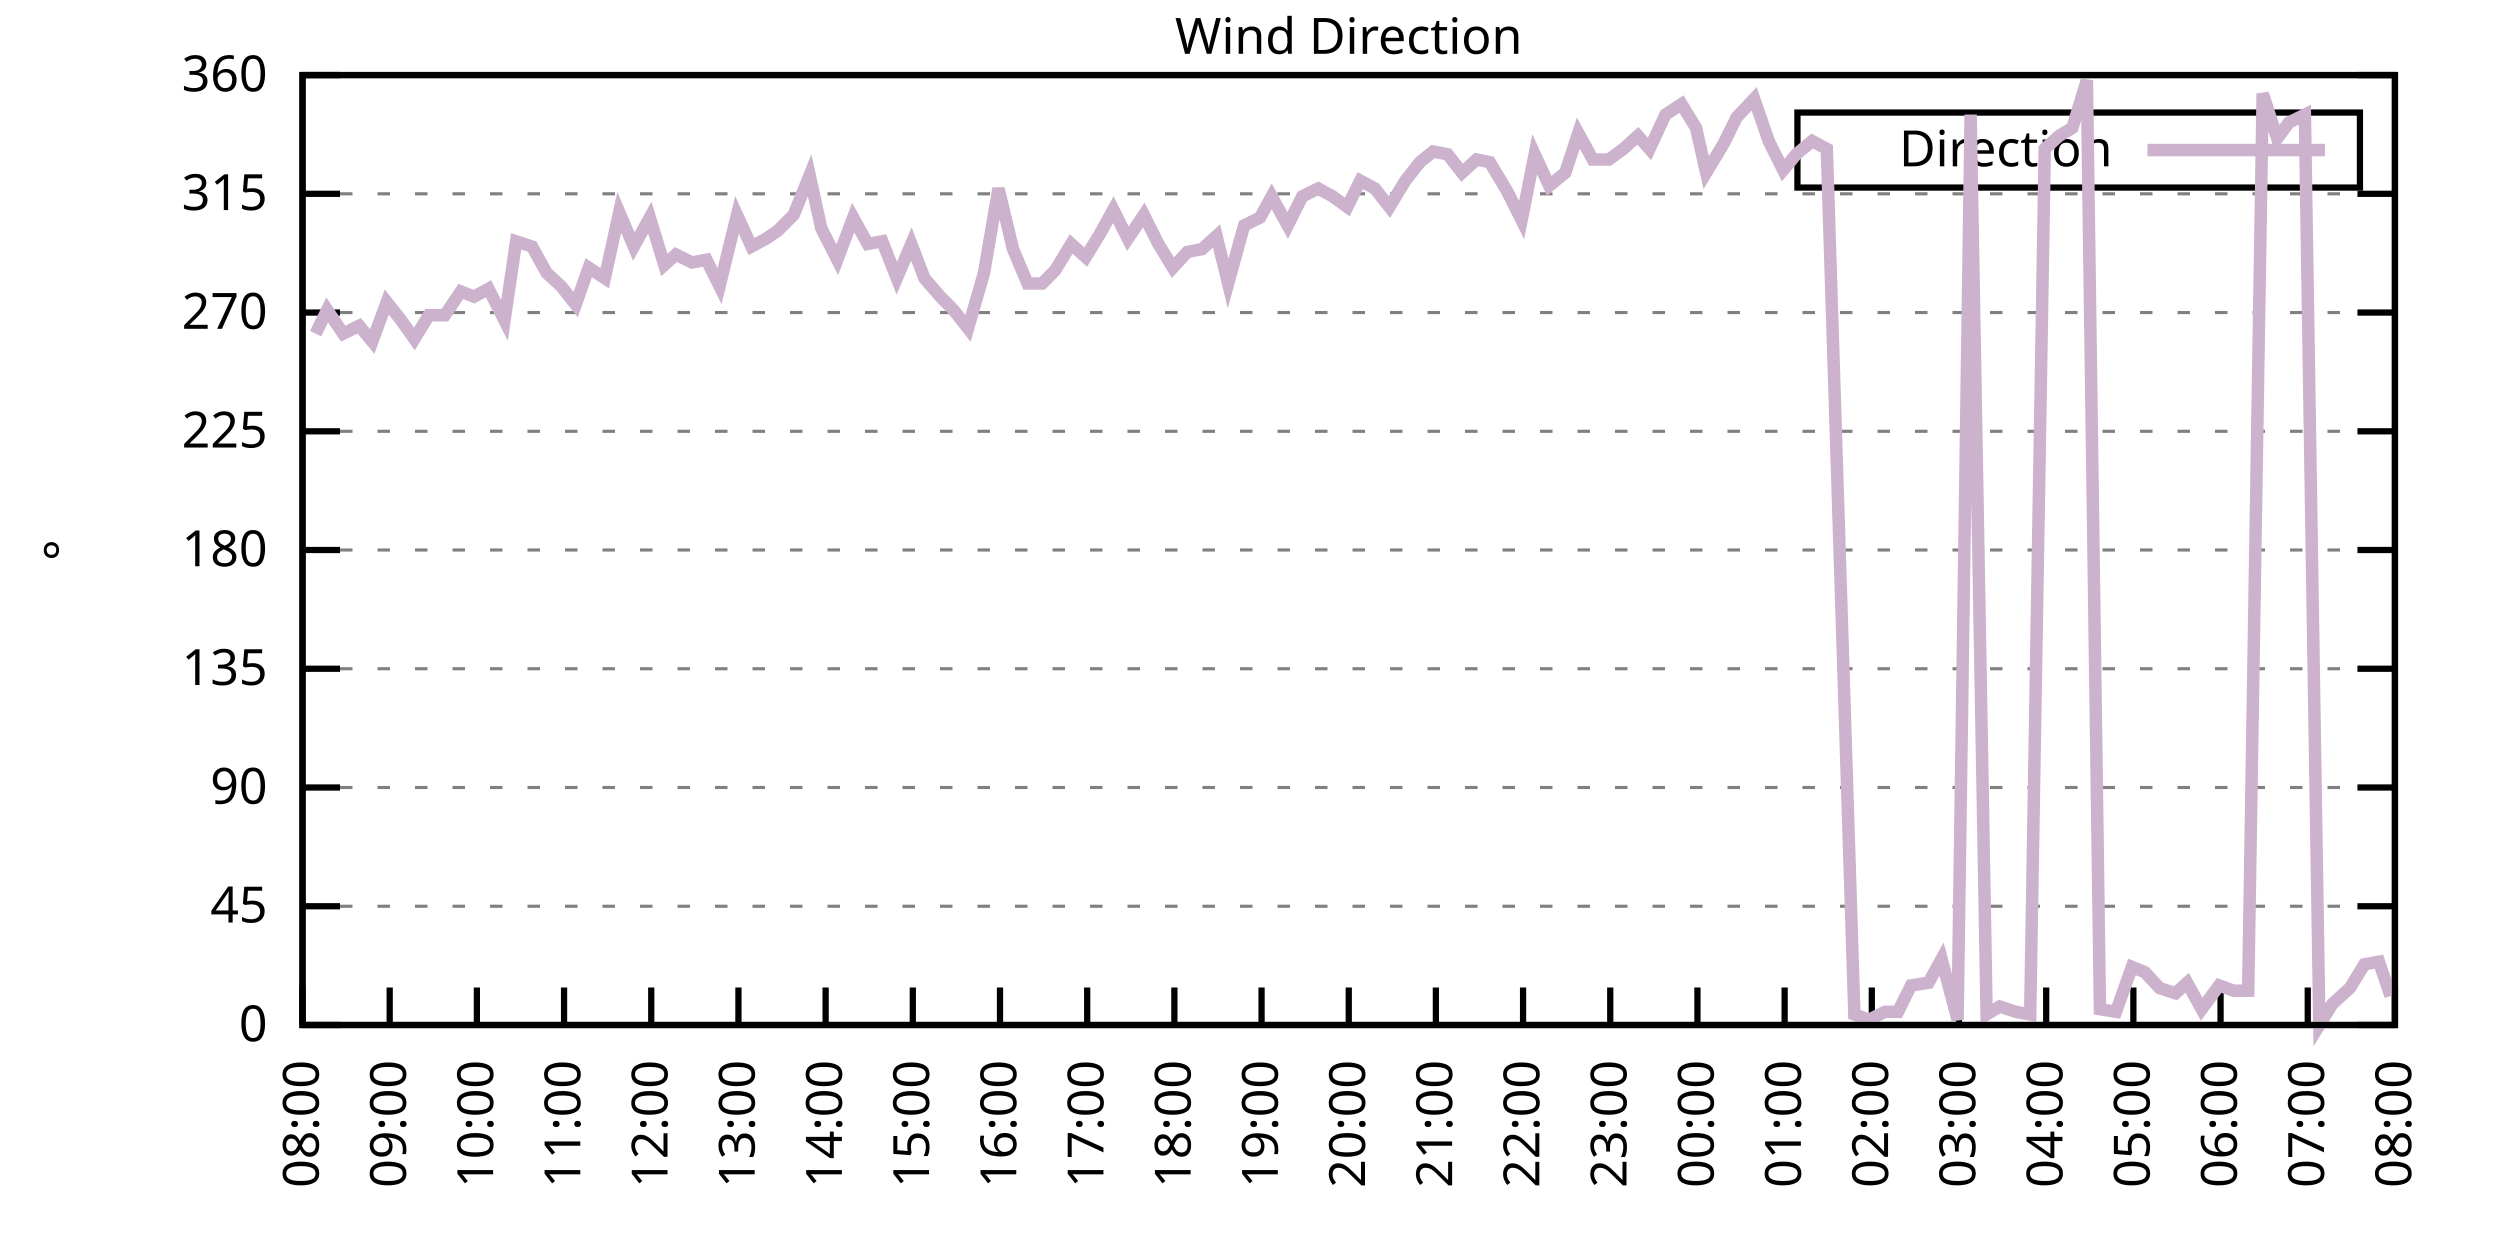
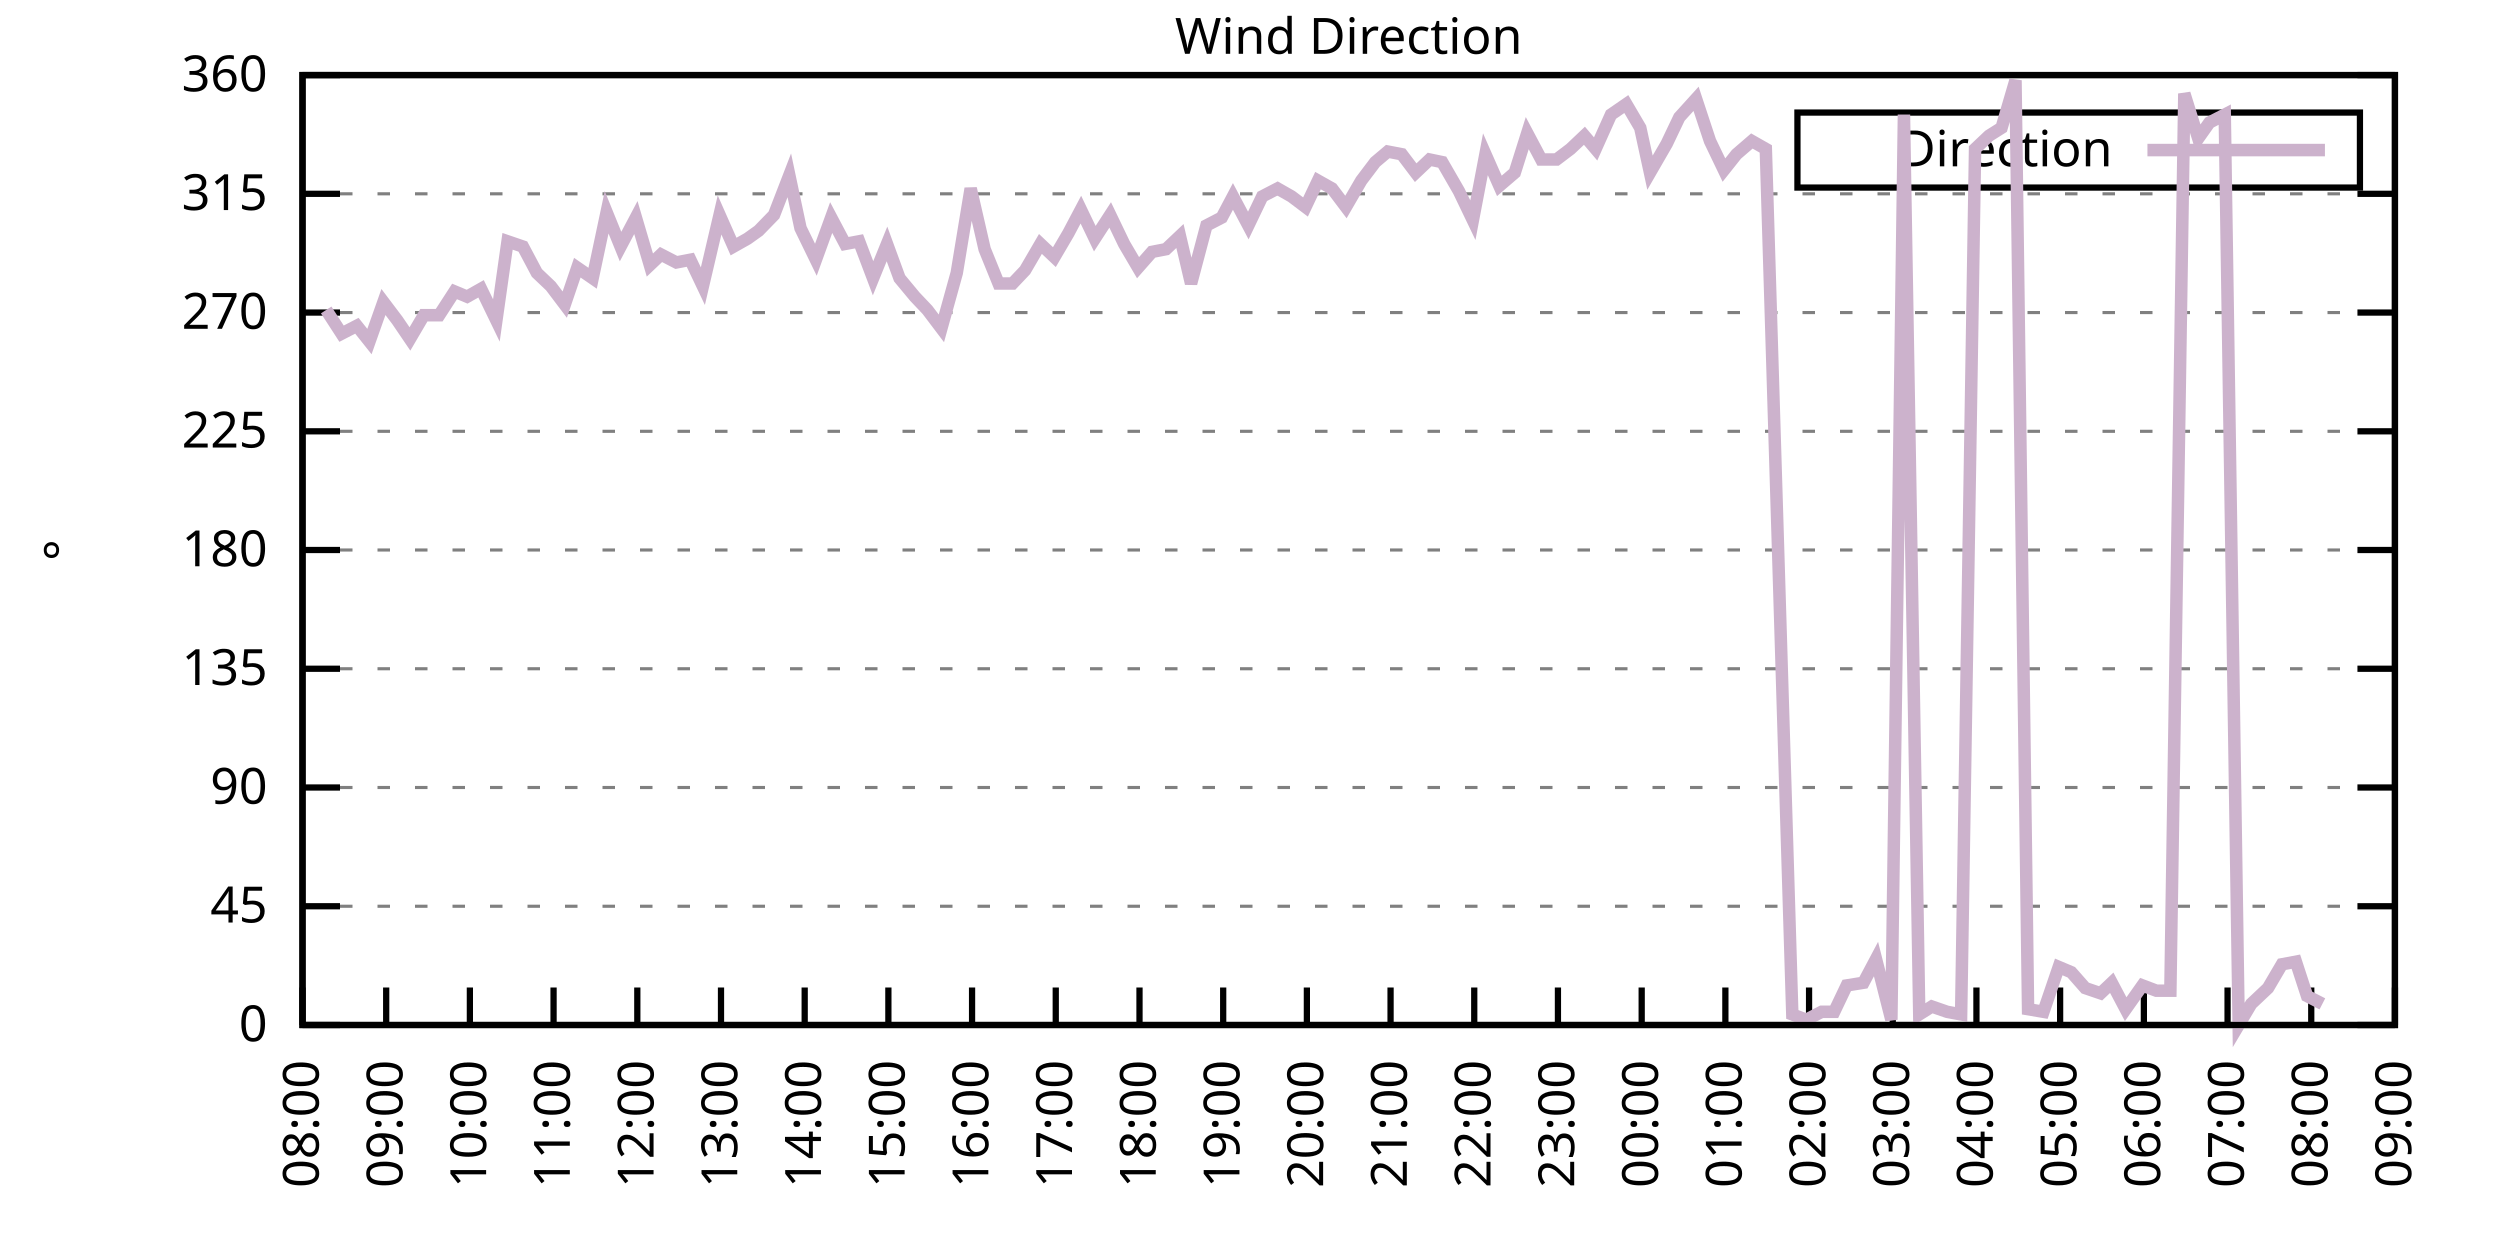
<svg xmlns="http://www.w3.org/2000/svg" xmlns:xlink="http://www.w3.org/1999/xlink" width="400" height="200" viewBox="0 0 400 200">
  <g id="gnuplot_canvas">
    <rect x="0" y="0" width="400" height="200" fill="none" />
    <defs>
      <circle id="gpDot" r="0.5" stroke-width="0.5" stroke="currentColor" />
      <path id="gpPt0" stroke-width="0.333" stroke="currentColor" d="M-1,0 h2 M0,-1 v2" />
      <path id="gpPt1" stroke-width="0.333" stroke="currentColor" d="M-1,-1 L1,1 M1,-1 L-1,1" />
      <path id="gpPt2" stroke-width="0.333" stroke="currentColor" d="M-1,0 L1,0 M0,-1 L0,1 M-1,-1 L1,1 M-1,1 L1,-1" />
      <rect id="gpPt3" stroke-width="0.333" stroke="currentColor" x="-1" y="-1" width="2" height="2" />
      <rect id="gpPt4" stroke-width="0.333" stroke="currentColor" fill="currentColor" x="-1" y="-1" width="2" height="2" />
      <circle id="gpPt5" stroke-width="0.333" stroke="currentColor" cx="0" cy="0" r="1" />
      <use xlink:href="#gpPt5" id="gpPt6" fill="currentColor" stroke="none" />
      <path id="gpPt7" stroke-width="0.333" stroke="currentColor" d="M0,-1.33 L-1.33,0.67 L1.33,0.67 z" />
      <use xlink:href="#gpPt7" id="gpPt8" fill="currentColor" stroke="none" />
      <use xlink:href="#gpPt7" id="gpPt9" stroke="currentColor" transform="rotate(180)" />
      <use xlink:href="#gpPt9" id="gpPt10" fill="currentColor" stroke="none" />
      <use xlink:href="#gpPt3" id="gpPt11" stroke="currentColor" transform="rotate(45)" />
      <use xlink:href="#gpPt11" id="gpPt12" fill="currentColor" stroke="none" />
      <path id="gpPt13" stroke-width="0.333" stroke="currentColor" d="M0,1.330 L1.265,0.411 L0.782,-1.067 L-0.782,-1.076 L-1.265,0.411 z" />
      <use xlink:href="#gpPt13" id="gpPt14" fill="currentColor" stroke="none" />
      <filter id="textbox" filterUnits="objectBoundingBox" x="0" y="0" height="1" width="1">
        <feFlood flood-color="white" flood-opacity="1" result="bgnd" />
        <feComposite in="SourceGraphic" in2="bgnd" operator="atop" />
      </filter>
      <filter id="greybox" filterUnits="objectBoundingBox" x="0" y="0" height="1" width="1">
        <feFlood flood-color="lightgrey" flood-opacity="1" result="grey" />
        <feComposite in="SourceGraphic" in2="grey" operator="atop" />
      </filter>
    </defs>
    <g fill="none" color="white" stroke="currentColor" stroke-width="1.00" stroke-linecap="butt" stroke-linejoin="miter">
</g>
    <g fill="none" color="black" stroke="currentColor" stroke-width="1.00" stroke-linecap="butt" stroke-linejoin="miter">
      <g stroke="none" shape-rendering="crispEdges">
        <polygon fill="rgb(255, 255, 255)" points="48.40,164.00 383.18,164.00 383.18,12.02 48.40,12.02 " />
      </g>
    </g>
    <g fill="none" color="black" stroke="currentColor" stroke-width="1.00" stroke-linecap="butt" stroke-linejoin="miter">
</g>
    <g fill="none" color="black" stroke="black" stroke-width="0.50" stroke-linecap="butt" stroke-linejoin="miter">
</g>
    <g fill="none" color="gray" stroke="currentColor" stroke-width="0.50" stroke-linecap="butt" stroke-linejoin="miter">
      <path stroke="gray" stroke-dasharray="2,4" class="gridline" d="M48.40,164.00 L383.19,164.00  " />
    </g>
    <g fill="none" color="gray" stroke="gray" stroke-width="1.00" stroke-linecap="butt" stroke-linejoin="miter">
</g>
    <g fill="none" color="black" stroke="currentColor" stroke-width="1.00" stroke-linecap="butt" stroke-linejoin="miter">
      <path stroke="black" d="M48.40,164.00 L54.40,164.00 M383.19,164.00 L377.19,164.00  " />
      <g transform="translate(42.80,166.60)" stroke="none" fill="black" font-family="Sans" font-size="8.00" text-anchor="end">
        <text>
          <tspan font-family="Sans"> 0</tspan>
        </text>
      </g>
    </g>
    <g fill="none" color="black" stroke="currentColor" stroke-width="1.00" stroke-linecap="butt" stroke-linejoin="miter">
</g>
    <g fill="none" color="black" stroke="black" stroke-width="0.50" stroke-linecap="butt" stroke-linejoin="miter">
</g>
    <g fill="none" color="gray" stroke="currentColor" stroke-width="0.50" stroke-linecap="butt" stroke-linejoin="miter">
      <path stroke="gray" stroke-dasharray="2,4" class="gridline" d="M48.40,145.00 L383.19,145.00  " />
    </g>
    <g fill="none" color="gray" stroke="gray" stroke-width="1.00" stroke-linecap="butt" stroke-linejoin="miter">
</g>
    <g fill="none" color="black" stroke="currentColor" stroke-width="1.00" stroke-linecap="butt" stroke-linejoin="miter">
      <path stroke="black" d="M48.40,145.00 L54.40,145.00 M383.19,145.00 L377.19,145.00  " />
      <g transform="translate(42.80,147.60)" stroke="none" fill="black" font-family="Sans" font-size="8.00" text-anchor="end">
        <text>
          <tspan font-family="Sans"> 45</tspan>
        </text>
      </g>
    </g>
    <g fill="none" color="black" stroke="currentColor" stroke-width="1.00" stroke-linecap="butt" stroke-linejoin="miter">
</g>
    <g fill="none" color="black" stroke="black" stroke-width="0.50" stroke-linecap="butt" stroke-linejoin="miter">
</g>
    <g fill="none" color="gray" stroke="currentColor" stroke-width="0.50" stroke-linecap="butt" stroke-linejoin="miter">
      <path stroke="gray" stroke-dasharray="2,4" class="gridline" d="M48.40,126.00 L383.19,126.00  " />
    </g>
    <g fill="none" color="gray" stroke="gray" stroke-width="1.00" stroke-linecap="butt" stroke-linejoin="miter">
</g>
    <g fill="none" color="black" stroke="currentColor" stroke-width="1.00" stroke-linecap="butt" stroke-linejoin="miter">
      <path stroke="black" d="M48.40,126.00 L54.40,126.00 M383.19,126.00 L377.19,126.00  " />
      <g transform="translate(42.80,128.60)" stroke="none" fill="black" font-family="Sans" font-size="8.00" text-anchor="end">
        <text>
          <tspan font-family="Sans"> 90</tspan>
        </text>
      </g>
    </g>
    <g fill="none" color="black" stroke="currentColor" stroke-width="1.00" stroke-linecap="butt" stroke-linejoin="miter">
</g>
    <g fill="none" color="black" stroke="black" stroke-width="0.50" stroke-linecap="butt" stroke-linejoin="miter">
</g>
    <g fill="none" color="gray" stroke="currentColor" stroke-width="0.50" stroke-linecap="butt" stroke-linejoin="miter">
      <path stroke="gray" stroke-dasharray="2,4" class="gridline" d="M48.40,107.00 L383.19,107.00  " />
    </g>
    <g fill="none" color="gray" stroke="gray" stroke-width="1.00" stroke-linecap="butt" stroke-linejoin="miter">
</g>
    <g fill="none" color="black" stroke="currentColor" stroke-width="1.00" stroke-linecap="butt" stroke-linejoin="miter">
      <path stroke="black" d="M48.40,107.00 L54.40,107.00 M383.19,107.00 L377.19,107.00  " />
      <g transform="translate(42.80,109.60)" stroke="none" fill="black" font-family="Sans" font-size="8.00" text-anchor="end">
        <text>
          <tspan font-family="Sans"> 135</tspan>
        </text>
      </g>
    </g>
    <g fill="none" color="black" stroke="currentColor" stroke-width="1.00" stroke-linecap="butt" stroke-linejoin="miter">
</g>
    <g fill="none" color="black" stroke="black" stroke-width="0.50" stroke-linecap="butt" stroke-linejoin="miter">
</g>
    <g fill="none" color="gray" stroke="currentColor" stroke-width="0.50" stroke-linecap="butt" stroke-linejoin="miter">
      <path stroke="gray" stroke-dasharray="2,4" class="gridline" d="M48.40,88.00 L383.19,88.00  " />
    </g>
    <g fill="none" color="gray" stroke="gray" stroke-width="1.00" stroke-linecap="butt" stroke-linejoin="miter">
</g>
    <g fill="none" color="black" stroke="currentColor" stroke-width="1.00" stroke-linecap="butt" stroke-linejoin="miter">
      <path stroke="black" d="M48.40,88.00 L54.40,88.00 M383.19,88.00 L377.19,88.00  " />
      <g transform="translate(42.80,90.60)" stroke="none" fill="black" font-family="Sans" font-size="8.00" text-anchor="end">
        <text>
          <tspan font-family="Sans"> 180</tspan>
        </text>
      </g>
    </g>
    <g fill="none" color="black" stroke="currentColor" stroke-width="1.00" stroke-linecap="butt" stroke-linejoin="miter">
</g>
    <g fill="none" color="black" stroke="black" stroke-width="0.50" stroke-linecap="butt" stroke-linejoin="miter">
</g>
    <g fill="none" color="gray" stroke="currentColor" stroke-width="0.50" stroke-linecap="butt" stroke-linejoin="miter">
      <path stroke="gray" stroke-dasharray="2,4" class="gridline" d="M48.40,69.01 L383.19,69.01  " />
    </g>
    <g fill="none" color="gray" stroke="gray" stroke-width="1.00" stroke-linecap="butt" stroke-linejoin="miter">
</g>
    <g fill="none" color="black" stroke="currentColor" stroke-width="1.00" stroke-linecap="butt" stroke-linejoin="miter">
      <path stroke="black" d="M48.40,69.01 L54.40,69.01 M383.19,69.01 L377.19,69.01  " />
      <g transform="translate(42.80,71.61)" stroke="none" fill="black" font-family="Sans" font-size="8.00" text-anchor="end">
        <text>
          <tspan font-family="Sans"> 225</tspan>
        </text>
      </g>
    </g>
    <g fill="none" color="black" stroke="currentColor" stroke-width="1.00" stroke-linecap="butt" stroke-linejoin="miter">
</g>
    <g fill="none" color="black" stroke="black" stroke-width="0.50" stroke-linecap="butt" stroke-linejoin="miter">
</g>
    <g fill="none" color="gray" stroke="currentColor" stroke-width="0.50" stroke-linecap="butt" stroke-linejoin="miter">
      <path stroke="gray" stroke-dasharray="2,4" class="gridline" d="M48.40,50.01 L383.19,50.01  " />
    </g>
    <g fill="none" color="gray" stroke="gray" stroke-width="1.00" stroke-linecap="butt" stroke-linejoin="miter">
</g>
    <g fill="none" color="black" stroke="currentColor" stroke-width="1.00" stroke-linecap="butt" stroke-linejoin="miter">
      <path stroke="black" d="M48.40,50.01 L54.40,50.01 M383.19,50.01 L377.19,50.01  " />
      <g transform="translate(42.80,52.61)" stroke="none" fill="black" font-family="Sans" font-size="8.00" text-anchor="end">
        <text>
          <tspan font-family="Sans"> 270</tspan>
        </text>
      </g>
    </g>
    <g fill="none" color="black" stroke="currentColor" stroke-width="1.00" stroke-linecap="butt" stroke-linejoin="miter">
</g>
    <g fill="none" color="black" stroke="black" stroke-width="0.50" stroke-linecap="butt" stroke-linejoin="miter">
</g>
    <g fill="none" color="gray" stroke="currentColor" stroke-width="0.50" stroke-linecap="butt" stroke-linejoin="miter">
      <path stroke="gray" stroke-dasharray="2,4" class="gridline" d="M48.40,31.01 L383.19,31.01  " />
    </g>
    <g fill="none" color="gray" stroke="gray" stroke-width="1.00" stroke-linecap="butt" stroke-linejoin="miter">
</g>
    <g fill="none" color="black" stroke="currentColor" stroke-width="1.00" stroke-linecap="butt" stroke-linejoin="miter">
      <path stroke="black" d="M48.40,31.01 L54.40,31.01 M383.19,31.01 L377.19,31.01  " />
      <g transform="translate(42.80,33.61)" stroke="none" fill="black" font-family="Sans" font-size="8.00" text-anchor="end">
        <text>
          <tspan font-family="Sans"> 315</tspan>
        </text>
      </g>
    </g>
    <g fill="none" color="black" stroke="currentColor" stroke-width="1.00" stroke-linecap="butt" stroke-linejoin="miter">
</g>
    <g fill="none" color="black" stroke="black" stroke-width="0.50" stroke-linecap="butt" stroke-linejoin="miter">
</g>
    <g fill="none" color="gray" stroke="currentColor" stroke-width="0.50" stroke-linecap="butt" stroke-linejoin="miter">
      <path stroke="gray" stroke-dasharray="2,4" class="gridline" d="M48.40,12.01 L383.19,12.01  " />
    </g>
    <g fill="none" color="gray" stroke="gray" stroke-width="1.00" stroke-linecap="butt" stroke-linejoin="miter">
</g>
    <g fill="none" color="black" stroke="currentColor" stroke-width="1.00" stroke-linecap="butt" stroke-linejoin="miter">
      <path stroke="black" d="M48.40,12.01 L54.40,12.01 M383.19,12.01 L377.19,12.01  " />
      <g transform="translate(42.80,14.61)" stroke="none" fill="black" font-family="Sans" font-size="8.00" text-anchor="end">
        <text>
          <tspan font-family="Sans"> 360</tspan>
        </text>
      </g>
    </g>
    <g fill="none" color="black" stroke="currentColor" stroke-width="1.00" stroke-linecap="butt" stroke-linejoin="miter">
      <path stroke="black" d="M48.40,164.00 L48.40,158.00  " />
      <g transform="translate(51.00,169.60) rotate(270.00)" stroke="none" fill="black" font-family="Sans" font-size="8.00" text-anchor="end">
        <text>
          <tspan font-family="Sans">08:00</tspan>
        </text>
      </g>
    </g>
    <g fill="none" color="black" stroke="currentColor" stroke-width="1.00" stroke-linecap="butt" stroke-linejoin="miter">
-       <path stroke="black" d="M62.35,164.00 L62.35,158.00  " />
-       <g transform="translate(64.95,169.60) rotate(270.00)" stroke="none" fill="black" font-family="Sans" font-size="8.00" text-anchor="end">
+       <path stroke="black" d="M61.79,164.00 L61.79,158.00  " />
+       <g transform="translate(64.39,169.60) rotate(270.00)" stroke="none" fill="black" font-family="Sans" font-size="8.00" text-anchor="end">
        <text>
          <tspan font-family="Sans">09:00</tspan>
        </text>
      </g>
    </g>
    <g fill="none" color="black" stroke="currentColor" stroke-width="1.00" stroke-linecap="butt" stroke-linejoin="miter">
-       <path stroke="black" d="M76.30,164.00 L76.30,158.00  " />
-       <g transform="translate(78.90,169.60) rotate(270.00)" stroke="none" fill="black" font-family="Sans" font-size="8.00" text-anchor="end">
+       <path stroke="black" d="M75.18,164.00 L75.18,158.00  " />
+       <g transform="translate(77.78,169.60) rotate(270.00)" stroke="none" fill="black" font-family="Sans" font-size="8.00" text-anchor="end">
        <text>
          <tspan font-family="Sans">10:00</tspan>
        </text>
      </g>
    </g>
    <g fill="none" color="black" stroke="currentColor" stroke-width="1.00" stroke-linecap="butt" stroke-linejoin="miter">
-       <path stroke="black" d="M90.25,164.00 L90.25,158.00  " />
-       <g transform="translate(92.85,169.60) rotate(270.00)" stroke="none" fill="black" font-family="Sans" font-size="8.00" text-anchor="end">
+       <path stroke="black" d="M88.57,164.00 L88.57,158.00  " />
+       <g transform="translate(91.17,169.60) rotate(270.00)" stroke="none" fill="black" font-family="Sans" font-size="8.00" text-anchor="end">
        <text>
          <tspan font-family="Sans">11:00</tspan>
        </text>
      </g>
    </g>
    <g fill="none" color="black" stroke="currentColor" stroke-width="1.00" stroke-linecap="butt" stroke-linejoin="miter">
-       <path stroke="black" d="M104.20,164.00 L104.20,158.00  " />
-       <g transform="translate(106.80,169.60) rotate(270.00)" stroke="none" fill="black" font-family="Sans" font-size="8.00" text-anchor="end">
+       <path stroke="black" d="M101.97,164.00 L101.97,158.00  " />
+       <g transform="translate(104.57,169.60) rotate(270.00)" stroke="none" fill="black" font-family="Sans" font-size="8.00" text-anchor="end">
        <text>
          <tspan font-family="Sans">12:00</tspan>
        </text>
      </g>
    </g>
    <g fill="none" color="black" stroke="currentColor" stroke-width="1.00" stroke-linecap="butt" stroke-linejoin="miter">
-       <path stroke="black" d="M118.15,164.00 L118.15,158.00  " />
-       <g transform="translate(120.75,169.60) rotate(270.00)" stroke="none" fill="black" font-family="Sans" font-size="8.00" text-anchor="end">
+       <path stroke="black" d="M115.36,164.00 L115.36,158.00  " />
+       <g transform="translate(117.96,169.60) rotate(270.00)" stroke="none" fill="black" font-family="Sans" font-size="8.00" text-anchor="end">
        <text>
          <tspan font-family="Sans">13:00</tspan>
        </text>
      </g>
    </g>
    <g fill="none" color="black" stroke="currentColor" stroke-width="1.00" stroke-linecap="butt" stroke-linejoin="miter">
-       <path stroke="black" d="M132.10,164.00 L132.10,158.00  " />
-       <g transform="translate(134.70,169.60) rotate(270.00)" stroke="none" fill="black" font-family="Sans" font-size="8.00" text-anchor="end">
+       <path stroke="black" d="M128.75,164.00 L128.75,158.00  " />
+       <g transform="translate(131.35,169.60) rotate(270.00)" stroke="none" fill="black" font-family="Sans" font-size="8.00" text-anchor="end">
        <text>
          <tspan font-family="Sans">14:00</tspan>
        </text>
      </g>
    </g>
    <g fill="none" color="black" stroke="currentColor" stroke-width="1.00" stroke-linecap="butt" stroke-linejoin="miter">
-       <path stroke="black" d="M146.05,164.00 L146.05,158.00  " />
-       <g transform="translate(148.65,169.60) rotate(270.00)" stroke="none" fill="black" font-family="Sans" font-size="8.00" text-anchor="end">
+       <path stroke="black" d="M142.14,164.00 L142.14,158.00  " />
+       <g transform="translate(144.74,169.60) rotate(270.00)" stroke="none" fill="black" font-family="Sans" font-size="8.00" text-anchor="end">
        <text>
          <tspan font-family="Sans">15:00</tspan>
        </text>
      </g>
    </g>
    <g fill="none" color="black" stroke="currentColor" stroke-width="1.00" stroke-linecap="butt" stroke-linejoin="miter">
-       <path stroke="black" d="M160.00,164.00 L160.00,158.00  " />
-       <g transform="translate(162.60,169.60) rotate(270.00)" stroke="none" fill="black" font-family="Sans" font-size="8.00" text-anchor="end">
+       <path stroke="black" d="M155.53,164.00 L155.53,158.00  " />
+       <g transform="translate(158.13,169.60) rotate(270.00)" stroke="none" fill="black" font-family="Sans" font-size="8.00" text-anchor="end">
        <text>
          <tspan font-family="Sans">16:00</tspan>
        </text>
      </g>
    </g>
    <g fill="none" color="black" stroke="currentColor" stroke-width="1.00" stroke-linecap="butt" stroke-linejoin="miter">
-       <path stroke="black" d="M173.95,164.00 L173.95,158.00  " />
-       <g transform="translate(176.55,169.60) rotate(270.00)" stroke="none" fill="black" font-family="Sans" font-size="8.00" text-anchor="end">
+       <path stroke="black" d="M168.92,164.00 L168.92,158.00  " />
+       <g transform="translate(171.52,169.60) rotate(270.00)" stroke="none" fill="black" font-family="Sans" font-size="8.00" text-anchor="end">
        <text>
          <tspan font-family="Sans">17:00</tspan>
        </text>
      </g>
    </g>
    <g fill="none" color="black" stroke="currentColor" stroke-width="1.00" stroke-linecap="butt" stroke-linejoin="miter">
-       <path stroke="black" d="M187.90,164.00 L187.90,158.00  " />
-       <g transform="translate(190.50,169.60) rotate(270.00)" stroke="none" fill="black" font-family="Sans" font-size="8.00" text-anchor="end">
+       <path stroke="black" d="M182.32,164.00 L182.32,158.00  " />
+       <g transform="translate(184.92,169.60) rotate(270.00)" stroke="none" fill="black" font-family="Sans" font-size="8.00" text-anchor="end">
        <text>
          <tspan font-family="Sans">18:00</tspan>
        </text>
      </g>
    </g>
    <g fill="none" color="black" stroke="currentColor" stroke-width="1.00" stroke-linecap="butt" stroke-linejoin="miter">
-       <path stroke="black" d="M201.85,164.00 L201.85,158.00  " />
-       <g transform="translate(204.45,169.60) rotate(270.00)" stroke="none" fill="black" font-family="Sans" font-size="8.00" text-anchor="end">
+       <path stroke="black" d="M195.71,164.00 L195.71,158.00  " />
+       <g transform="translate(198.31,169.60) rotate(270.00)" stroke="none" fill="black" font-family="Sans" font-size="8.00" text-anchor="end">
        <text>
          <tspan font-family="Sans">19:00</tspan>
        </text>
      </g>
    </g>
    <g fill="none" color="black" stroke="currentColor" stroke-width="1.00" stroke-linecap="butt" stroke-linejoin="miter">
-       <path stroke="black" d="M215.80,164.00 L215.80,158.00  " />
-       <g transform="translate(218.40,169.60) rotate(270.00)" stroke="none" fill="black" font-family="Sans" font-size="8.00" text-anchor="end">
+       <path stroke="black" d="M209.10,164.00 L209.10,158.00  " />
+       <g transform="translate(211.70,169.60) rotate(270.00)" stroke="none" fill="black" font-family="Sans" font-size="8.00" text-anchor="end">
        <text>
          <tspan font-family="Sans">20:00</tspan>
        </text>
      </g>
    </g>
    <g fill="none" color="black" stroke="currentColor" stroke-width="1.00" stroke-linecap="butt" stroke-linejoin="miter">
-       <path stroke="black" d="M229.74,164.00 L229.74,158.00  " />
-       <g transform="translate(232.34,169.60) rotate(270.00)" stroke="none" fill="black" font-family="Sans" font-size="8.00" text-anchor="end">
+       <path stroke="black" d="M222.49,164.00 L222.49,158.00  " />
+       <g transform="translate(225.09,169.60) rotate(270.00)" stroke="none" fill="black" font-family="Sans" font-size="8.00" text-anchor="end">
        <text>
          <tspan font-family="Sans">21:00</tspan>
        </text>
      </g>
    </g>
    <g fill="none" color="black" stroke="currentColor" stroke-width="1.00" stroke-linecap="butt" stroke-linejoin="miter">
-       <path stroke="black" d="M243.69,164.00 L243.69,158.00  " />
-       <g transform="translate(246.29,169.60) rotate(270.00)" stroke="none" fill="black" font-family="Sans" font-size="8.00" text-anchor="end">
+       <path stroke="black" d="M235.88,164.00 L235.88,158.00  " />
+       <g transform="translate(238.48,169.60) rotate(270.00)" stroke="none" fill="black" font-family="Sans" font-size="8.00" text-anchor="end">
        <text>
          <tspan font-family="Sans">22:00</tspan>
        </text>
      </g>
    </g>
    <g fill="none" color="black" stroke="currentColor" stroke-width="1.00" stroke-linecap="butt" stroke-linejoin="miter">
-       <path stroke="black" d="M257.64,164.00 L257.64,158.00  " />
-       <g transform="translate(260.24,169.60) rotate(270.00)" stroke="none" fill="black" font-family="Sans" font-size="8.00" text-anchor="end">
+       <path stroke="black" d="M249.27,164.00 L249.27,158.00  " />
+       <g transform="translate(251.87,169.60) rotate(270.00)" stroke="none" fill="black" font-family="Sans" font-size="8.00" text-anchor="end">
        <text>
          <tspan font-family="Sans">23:00</tspan>
        </text>
      </g>
    </g>
    <g fill="none" color="black" stroke="currentColor" stroke-width="1.00" stroke-linecap="butt" stroke-linejoin="miter">
-       <path stroke="black" d="M271.59,164.00 L271.59,158.00  " />
-       <g transform="translate(274.19,169.60) rotate(270.00)" stroke="none" fill="black" font-family="Sans" font-size="8.00" text-anchor="end">
+       <path stroke="black" d="M262.67,164.00 L262.67,158.00  " />
+       <g transform="translate(265.27,169.60) rotate(270.00)" stroke="none" fill="black" font-family="Sans" font-size="8.00" text-anchor="end">
        <text>
          <tspan font-family="Sans">00:00</tspan>
        </text>
      </g>
    </g>
    <g fill="none" color="black" stroke="currentColor" stroke-width="1.00" stroke-linecap="butt" stroke-linejoin="miter">
-       <path stroke="black" d="M285.54,164.00 L285.54,158.00  " />
-       <g transform="translate(288.14,169.60) rotate(270.00)" stroke="none" fill="black" font-family="Sans" font-size="8.00" text-anchor="end">
+       <path stroke="black" d="M276.06,164.00 L276.06,158.00  " />
+       <g transform="translate(278.66,169.60) rotate(270.00)" stroke="none" fill="black" font-family="Sans" font-size="8.00" text-anchor="end">
        <text>
          <tspan font-family="Sans">01:00</tspan>
        </text>
      </g>
    </g>
    <g fill="none" color="black" stroke="currentColor" stroke-width="1.00" stroke-linecap="butt" stroke-linejoin="miter">
-       <path stroke="black" d="M299.49,164.00 L299.49,158.00  " />
-       <g transform="translate(302.09,169.60) rotate(270.00)" stroke="none" fill="black" font-family="Sans" font-size="8.00" text-anchor="end">
+       <path stroke="black" d="M289.45,164.00 L289.45,158.00  " />
+       <g transform="translate(292.05,169.60) rotate(270.00)" stroke="none" fill="black" font-family="Sans" font-size="8.00" text-anchor="end">
        <text>
          <tspan font-family="Sans">02:00</tspan>
        </text>
      </g>
    </g>
    <g fill="none" color="black" stroke="currentColor" stroke-width="1.00" stroke-linecap="butt" stroke-linejoin="miter">
-       <path stroke="black" d="M313.44,164.00 L313.44,158.00  " />
-       <g transform="translate(316.04,169.60) rotate(270.00)" stroke="none" fill="black" font-family="Sans" font-size="8.00" text-anchor="end">
+       <path stroke="black" d="M302.84,164.00 L302.84,158.00  " />
+       <g transform="translate(305.44,169.60) rotate(270.00)" stroke="none" fill="black" font-family="Sans" font-size="8.00" text-anchor="end">
        <text>
          <tspan font-family="Sans">03:00</tspan>
        </text>
      </g>
    </g>
    <g fill="none" color="black" stroke="currentColor" stroke-width="1.00" stroke-linecap="butt" stroke-linejoin="miter">
-       <path stroke="black" d="M327.39,164.00 L327.39,158.00  " />
-       <g transform="translate(329.99,169.60) rotate(270.00)" stroke="none" fill="black" font-family="Sans" font-size="8.00" text-anchor="end">
+       <path stroke="black" d="M316.23,164.00 L316.23,158.00  " />
+       <g transform="translate(318.83,169.60) rotate(270.00)" stroke="none" fill="black" font-family="Sans" font-size="8.00" text-anchor="end">
        <text>
          <tspan font-family="Sans">04:00</tspan>
        </text>
      </g>
    </g>
    <g fill="none" color="black" stroke="currentColor" stroke-width="1.00" stroke-linecap="butt" stroke-linejoin="miter">
-       <path stroke="black" d="M341.34,164.00 L341.34,158.00  " />
-       <g transform="translate(343.94,169.60) rotate(270.00)" stroke="none" fill="black" font-family="Sans" font-size="8.00" text-anchor="end">
+       <path stroke="black" d="M329.62,164.00 L329.62,158.00  " />
+       <g transform="translate(332.22,169.60) rotate(270.00)" stroke="none" fill="black" font-family="Sans" font-size="8.00" text-anchor="end">
        <text>
          <tspan font-family="Sans">05:00</tspan>
        </text>
      </g>
    </g>
    <g fill="none" color="black" stroke="currentColor" stroke-width="1.00" stroke-linecap="butt" stroke-linejoin="miter">
-       <path stroke="black" d="M355.29,164.00 L355.29,158.00  " />
-       <g transform="translate(357.89,169.60) rotate(270.00)" stroke="none" fill="black" font-family="Sans" font-size="8.00" text-anchor="end">
+       <path stroke="black" d="M343.02,164.00 L343.02,158.00  " />
+       <g transform="translate(345.62,169.60) rotate(270.00)" stroke="none" fill="black" font-family="Sans" font-size="8.00" text-anchor="end">
        <text>
          <tspan font-family="Sans">06:00</tspan>
        </text>
      </g>
    </g>
    <g fill="none" color="black" stroke="currentColor" stroke-width="1.00" stroke-linecap="butt" stroke-linejoin="miter">
-       <path stroke="black" d="M369.24,164.00 L369.24,158.00  " />
-       <g transform="translate(371.84,169.60) rotate(270.00)" stroke="none" fill="black" font-family="Sans" font-size="8.00" text-anchor="end">
+       <path stroke="black" d="M356.41,164.00 L356.41,158.00  " />
+       <g transform="translate(359.01,169.60) rotate(270.00)" stroke="none" fill="black" font-family="Sans" font-size="8.00" text-anchor="end">
        <text>
          <tspan font-family="Sans">07:00</tspan>
+         </text>
+       </g>
+     </g>
+     <g fill="none" color="black" stroke="currentColor" stroke-width="1.00" stroke-linecap="butt" stroke-linejoin="miter">
+       <path stroke="black" d="M369.80,164.00 L369.80,158.00  " />
+       <g transform="translate(372.40,169.60) rotate(270.00)" stroke="none" fill="black" font-family="Sans" font-size="8.00" text-anchor="end">
+         <text>
+           <tspan font-family="Sans">08:00</tspan>
        </text>
      </g>
    </g>
    <g fill="none" color="black" stroke="currentColor" stroke-width="1.00" stroke-linecap="butt" stroke-linejoin="miter">
      <path stroke="black" d="M383.19,164.00 L383.19,158.00  " />
      <g transform="translate(385.79,169.60) rotate(270.00)" stroke="none" fill="black" font-family="Sans" font-size="8.00" text-anchor="end">
        <text>
-           <tspan font-family="Sans">08:00</tspan>
+           <tspan font-family="Sans">09:00</tspan>
        </text>
      </g>
    </g>
    <g fill="none" color="black" stroke="currentColor" stroke-width="1.00" stroke-linecap="butt" stroke-linejoin="miter">
</g>
    <g fill="none" color="black" stroke="currentColor" stroke-width="1.00" stroke-linecap="butt" stroke-linejoin="miter">
      <path stroke="black" d="M48.40,12.01 L48.40,164.00 L383.19,164.00 L383.19,12.01 L48.40,12.01 Z  " />
    </g>
    <g fill="none" color="black" stroke="currentColor" stroke-width="1.00" stroke-linecap="butt" stroke-linejoin="miter">
</g>
    <g fill="none" color="black" stroke="currentColor" stroke-width="1.00" stroke-linecap="butt" stroke-linejoin="miter">
      <path stroke="black" d="M287.59,30.01 L287.59,18.01 L377.59,18.01 L377.59,30.01 L287.59,30.01 Z  " />
    </g>
    <g id="Wind_direction_plot_1">
      <g fill="none" color="white" stroke="black" stroke-width="2.00" stroke-linecap="butt" stroke-linejoin="miter">
</g>
      <g fill="none" color="black" stroke="currentColor" stroke-width="2.00" stroke-linecap="butt" stroke-linejoin="miter">
        <g transform="translate(337.99,26.61)" stroke="none" fill="black" font-family="Sans" font-size="8.00" text-anchor="end">
          <text>
            <tspan font-family="Sans">Direction</tspan>
          </text>
        </g>
      </g>
      <g fill="none" color="black" stroke="currentColor" stroke-width="2.00" stroke-linecap="butt" stroke-linejoin="miter">
-         <path stroke="rgb(204, 178, 204)" d="M343.59,24.01 L371.99,24.01 M50.49,53.39 L52.35,49.59 L54.91,53.39 L57.47,52.12 L59.56,54.65 L61.88,48.32   L64.21,51.27 L66.30,54.23 L68.63,50.43 L71.18,50.43 L73.74,46.63 L75.83,47.47 L78.16,46.21 L80.72,51.27   L82.58,38.61 L85.13,39.45 L87.46,43.67 L89.78,45.79 L92.11,48.74 L94.20,42.83 L96.76,44.52 L99.08,33.96   L101.41,39.45 L103.97,34.81 L106.29,42.41 L108.15,40.72 L110.71,41.99 L113.03,41.56 L115.13,45.79 L117.92,34.39   L120.24,39.45 L122.57,38.19 L124.43,36.92 L126.98,34.39 L129.54,28.05 L131.40,36.50 L133.96,41.56 L136.51,34.81   L138.84,39.03 L141.16,38.61 L143.49,44.52 L145.81,39.03 L147.91,44.52 L150.46,47.47 L152.56,49.59 L154.88,52.54   L157.44,43.67 L159.76,30.16 L162.09,39.87 L164.41,45.36 L166.74,45.36 L168.83,43.25 L171.39,39.03 L173.71,41.14   L176.04,37.34 L178.13,33.54 L180.46,38.19 L183.01,34.39 L185.34,39.03 L187.66,42.83 L189.99,40.30 L192.31,39.87   L194.64,37.76 L196.50,45.36 L199.06,36.08 L201.61,34.81 L203.47,31.43 L206.03,36.08 L208.36,31.43 L210.91,30.16   L213.24,31.43 L215.56,33.12 L217.65,28.90 L219.98,30.16 L222.30,33.12 L224.86,28.90 L227.19,25.94 L229.28,24.25   L231.60,24.68 L233.93,27.63 L236.25,25.52 L238.35,25.94 L241.14,30.59 L243.46,35.23 L245.55,24.68 L247.88,29.74   L250.44,27.63 L252.53,21.30 L254.85,25.52 L257.41,25.52 L259.74,23.83 L262.06,21.72 L263.92,23.83 L266.48,18.34   L269.04,16.65 L271.36,20.45 L272.99,27.63 L275.78,22.99 L277.87,18.77 L280.66,15.81 L282.99,22.56 L285.31,27.21   L287.40,24.68 L289.96,22.56 L292.29,23.83 L296.70,162.31 L299.03,163.16 L301.58,161.89 L303.68,161.89 L305.77,157.67   L308.56,157.24 L310.65,153.45 L313.21,163.16 L315.30,18.34 L317.86,162.31 L319.95,161.04 L322.51,161.89 L324.83,162.31   L327.16,23.83 L329.48,21.72 L331.58,20.45 L333.90,12.85 L335.99,161.47 L338.55,161.89 L341.11,154.71 L343.20,155.56   L345.53,158.09 L348.08,158.93 L349.94,157.24 L352.27,161.47 L355.06,157.67 L357.38,158.51 L359.71,158.51 L362.03,14.97   L364.36,22.14 L366.22,19.61 L368.78,18.34 L371.10,164.00 L373.19,160.62 L375.98,158.09 L378.31,154.29 L380.63,153.87   L382.49,159.36  " />
+         <path stroke="rgb(204, 178, 204)" d="M343.59,24.01 L371.99,24.01 M52.19,49.59 L54.65,53.39 L57.10,52.12 L59.11,54.65 L61.35,48.32 L63.58,51.27   L65.59,54.23 L67.82,50.43 L70.27,50.43 L72.73,46.63 L74.74,47.47 L76.97,46.21 L79.42,51.27 L81.21,38.61   L83.66,39.45 L85.90,43.67 L88.13,45.79 L90.36,48.74 L92.37,42.83 L94.82,44.52 L97.06,33.96 L99.29,39.45   L101.74,34.81 L103.98,42.41 L105.76,40.72 L108.22,41.99 L110.45,41.56 L112.46,45.79 L115.13,34.39 L117.37,39.45   L119.60,38.19 L121.38,36.92 L123.84,34.39 L126.29,28.05 L128.08,36.50 L130.54,41.56 L132.99,34.81 L135.22,39.03   L137.45,38.61 L139.69,44.52 L141.92,39.03 L143.93,44.52 L146.38,47.47 L148.39,49.59 L150.62,52.54 L153.08,43.67   L155.31,30.16 L157.54,39.87 L159.77,45.36 L162.01,45.36 L164.01,43.25 L166.47,39.03 L168.70,41.14 L170.93,37.34   L172.94,33.54 L175.17,38.19 L177.63,34.39 L179.86,39.03 L182.09,42.83 L184.32,40.30 L186.56,39.87 L188.79,37.76   L190.57,45.36 L193.03,36.08 L195.48,34.81 L197.27,31.43 L199.73,36.08 L201.96,31.43 L204.41,30.16 L206.64,31.43   L208.88,33.12 L210.88,28.90 L213.12,30.16 L215.35,33.12 L217.80,28.90 L220.04,25.94 L222.04,24.25 L224.28,24.68   L226.51,27.63 L228.74,25.52 L230.75,25.94 L233.43,30.59 L235.66,35.23 L237.67,24.68 L239.90,29.74 L242.36,27.63   L244.36,21.30 L246.60,25.52 L249.05,25.52 L251.28,23.83 L253.51,21.72 L255.30,23.83 L257.76,18.34 L260.21,16.65   L262.44,20.45 L264.00,27.63 L266.68,22.99 L268.69,18.77 L271.37,15.81 L273.60,22.56 L275.83,27.21 L277.84,24.68   L280.30,22.56 L282.53,23.83 L286.77,162.31 L289.00,163.16 L291.46,161.89 L293.47,161.89 L295.48,157.67 L298.15,157.24   L300.16,153.45 L302.62,163.16 L304.63,18.34 L307.08,162.31 L309.09,161.04 L311.54,161.89 L313.78,162.31 L316.01,23.83   L318.24,21.72 L320.25,20.45 L322.48,12.85 L324.49,161.47 L326.95,161.89 L329.40,154.71 L331.41,155.56 L333.64,158.09   L336.10,158.93 L337.88,157.24 L340.11,161.47 L342.79,157.67 L345.02,158.51 L347.26,158.51 L349.49,14.97 L351.72,22.14   L353.51,19.61 L355.96,18.34 L358.19,164.00 L360.20,160.62 L362.88,158.09 L365.11,154.29 L367.34,153.87 L369.13,159.36   L371.58,160.62  " />
      </g>
    </g>
    <g fill="none" color="black" stroke="currentColor" stroke-width="2.00" stroke-linecap="butt" stroke-linejoin="miter">
</g>
    <g fill="none" color="black" stroke="black" stroke-width="1.00" stroke-linecap="butt" stroke-linejoin="miter">
</g>
    <g fill="none" color="black" stroke="currentColor" stroke-width="1.00" stroke-linecap="butt" stroke-linejoin="miter">
      <path stroke="black" d="M48.40,12.01 L48.40,164.00 L383.19,164.00 L383.19,12.01 L48.40,12.01 Z  " />
      <g transform="translate(12.80,88.01) rotate(270.00)" stroke="none" fill="black" font-family="Sans" font-size="8.00" text-anchor="middle">
        <text>
          <tspan font-family="Sans">°</tspan>
        </text>
      </g>
    </g>
    <g fill="none" color="black" stroke="currentColor" stroke-width="1.00" stroke-linecap="butt" stroke-linejoin="miter">
</g>
    <g fill="none" color="black" stroke="currentColor" stroke-width="1.00" stroke-linecap="butt" stroke-linejoin="miter">
      <g transform="translate(215.79,8.61)" stroke="none" fill="black" font-family="Sans" font-size="8.00" text-anchor="middle">
        <text>
          <tspan font-family="Sans">Wind Direction</tspan>
        </text>
      </g>
    </g>
    <g fill="none" color="black" stroke="currentColor" stroke-width="1.00" stroke-linecap="butt" stroke-linejoin="miter">
</g>
  </g>
</svg>
